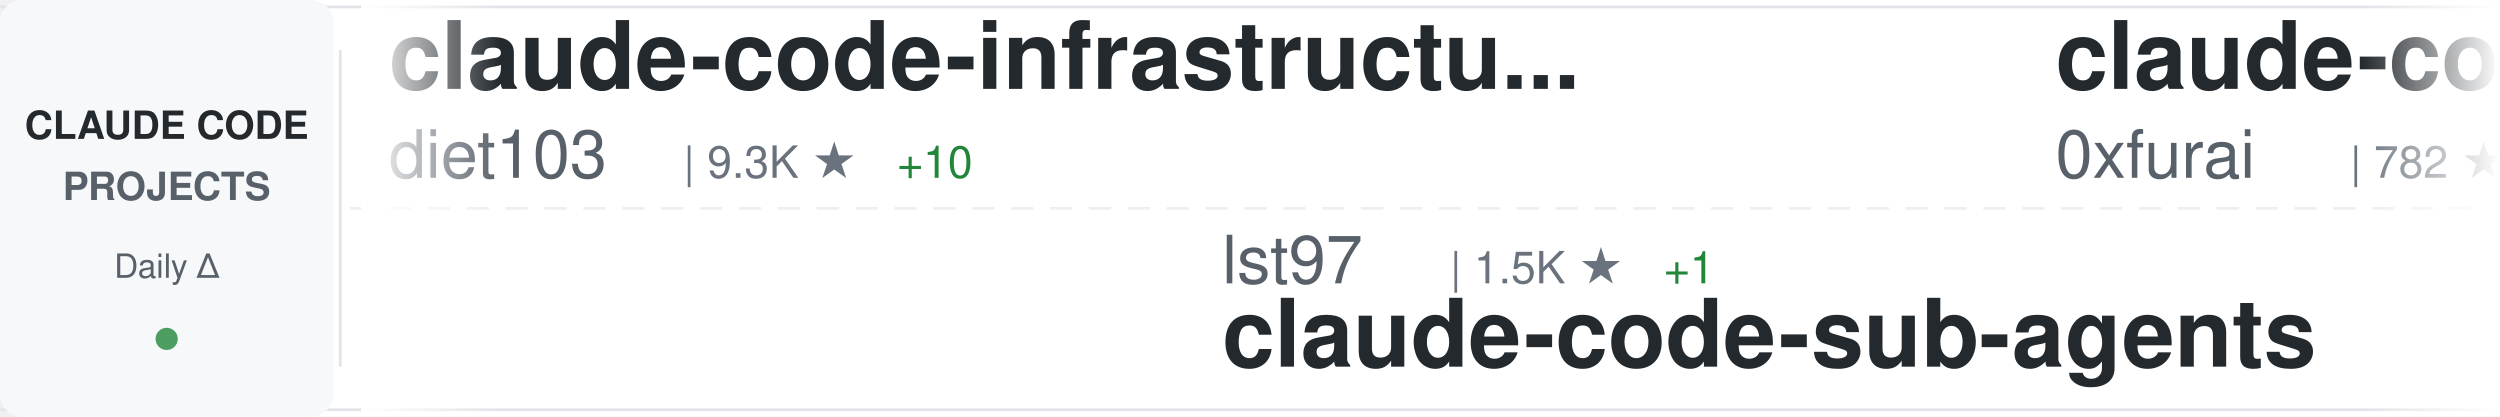
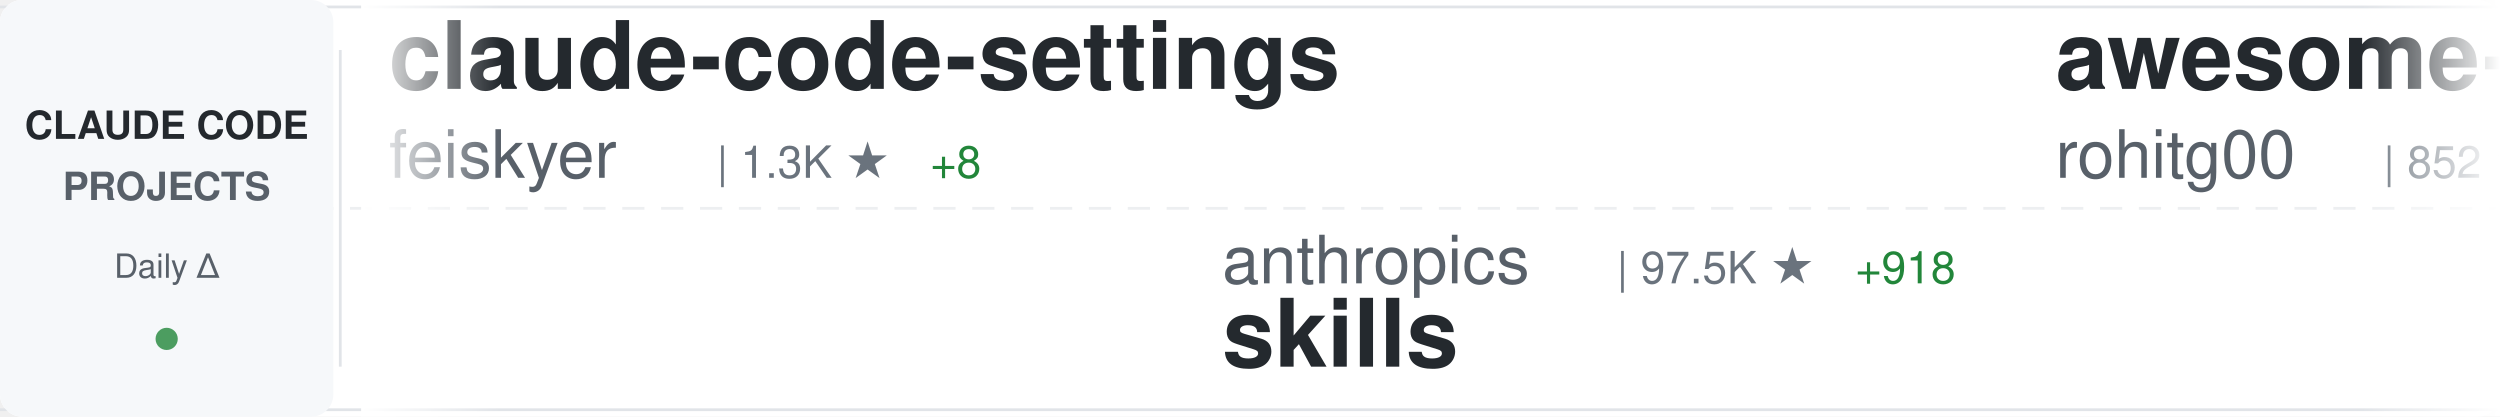
<svg xmlns="http://www.w3.org/2000/svg" width="900" height="150">
  <defs>
    <linearGradient id="awesomeLeftFade" x1="0%" y1="0%" x2="100%" y2="0%">
      <stop offset="0%" style="stop-color:#ffffff;stop-opacity:1" />
      <stop offset="100%" style="stop-color:#ffffff;stop-opacity:0" />
    </linearGradient>
    <linearGradient id="awesomeRightFade" x1="0%" y1="0%" x2="100%" y2="0%">
      <stop offset="0%" style="stop-color:#ffffff;stop-opacity:0" />
      <stop offset="100%" style="stop-color:#ffffff;stop-opacity:1" />
    </linearGradient>
  </defs>
  <rect width="900" height="150" fill="#ffffff" rx="8" />
  <rect x="0" y="2" width="900" height="1" fill="#e1e4e8" />
  <rect x="0" y="147" width="900" height="1" fill="#e1e4e8" />
  <line x1="0" y1="75" x2="900" y2="75" stroke="#e1e4e8" stroke-width="1" stroke-dasharray="8 6" opacity="0.6" />
  <rect x="0" y="0" width="120" height="150" fill="#f6f8fa" rx="8" />
  <text x="60" y="50" font-family="-apple-system, BlinkMacSystemFont, 'Segoe UI', Helvetica, Arial, sans-serif" font-size="14" font-weight="600" fill="#24292e" text-anchor="middle">CLAUDE CODE</text>
  <text x="60" y="72" font-family="-apple-system, BlinkMacSystemFont, 'Segoe UI', Helvetica, Arial, sans-serif" font-size="14" font-weight="600" fill="#586069" text-anchor="middle">PROJECTS</text>
  <text x="60" y="100" font-family="-apple-system, BlinkMacSystemFont, 'Segoe UI', Helvetica, Arial, sans-serif" font-size="12" font-weight="500" fill="#586069" text-anchor="middle">Daily Δ</text>
  <circle cx="60" cy="122" r="4" fill="#22863a" opacity="0.8" />
  <rect x="122" y="18" width="1" height="114" fill="#e1e4e8" />
  <clipPath id="awesomeTickerClip">
    <rect x="130" y="0" width="770" height="150" />
  </clipPath>
  <g clip-path="url(#awesomeTickerClip)">
    <g id="awesomeTickerItems">
      <animateTransform attributeName="transform" attributeType="XML" type="translate" from="0 0" to="-3000 0" dur="54s" repeatCount="indefinite" />
      <g transform="translate(0, 0)">
-         <text x="140" y="32" font-family="-apple-system, BlinkMacSystemFont, 'Segoe UI', Helvetica, Arial, sans-serif" font-size="34" font-weight="600" fill="#24292e">claude-code-infrastructu...</text>
-         <text x="140" y="64" font-family="-apple-system, BlinkMacSystemFont, 'Segoe UI', Helvetica, Arial, sans-serif" font-size="24" font-weight="400" fill="#586069">diet103</text>
-         <text x="246" y="64" font-family="-apple-system, BlinkMacSystemFont, 'Segoe UI', Helvetica, Arial, sans-serif" font-size="16" font-weight="500" fill="#6a737d">| 9.3K ★</text>
-         <text x="323" y="64" font-family="-apple-system, BlinkMacSystemFont, 'Segoe UI', Helvetica, Arial, sans-serif" font-size="16" font-weight="500" fill="#22863a"> +10</text>
+         <text x="140" y="32" font-family="-apple-system, BlinkMacSystemFont, 'Segoe UI', Helvetica, Arial, sans-serif" font-size="34" font-weight="600" fill="#24292e">claude-code-settings</text>
+         <text x="140" y="64" font-family="-apple-system, BlinkMacSystemFont, 'Segoe UI', Helvetica, Arial, sans-serif" font-size="24" font-weight="400" fill="#586069">feiskyer</text>
+         <text x="258" y="64" font-family="-apple-system, BlinkMacSystemFont, 'Segoe UI', Helvetica, Arial, sans-serif" font-size="16" font-weight="500" fill="#6a737d">| 1.3K ★</text>
+         <text x="335" y="64" font-family="-apple-system, BlinkMacSystemFont, 'Segoe UI', Helvetica, Arial, sans-serif" font-size="16" font-weight="500" fill="#22863a"> +8</text>
      </g>
      <g transform="translate(300, 0)">
-         <text x="140" y="102" font-family="-apple-system, BlinkMacSystemFont, 'Segoe UI', Helvetica, Arial, sans-serif" font-size="24" font-weight="400" fill="#586069">lst97</text>
-         <text x="222" y="102" font-family="-apple-system, BlinkMacSystemFont, 'Segoe UI', Helvetica, Arial, sans-serif" font-size="16" font-weight="500" fill="#6a737d">| 1.5K ★</text>
-         <text x="299" y="102" font-family="-apple-system, BlinkMacSystemFont, 'Segoe UI', Helvetica, Arial, sans-serif" font-size="16" font-weight="500" fill="#22863a"> +1</text>
-         <text x="140" y="132" font-family="-apple-system, BlinkMacSystemFont, 'Segoe UI', Helvetica, Arial, sans-serif" font-size="34" font-weight="600" fill="#24292e">claude-code-sub-agents</text>
+         <text x="140" y="102" font-family="-apple-system, BlinkMacSystemFont, 'Segoe UI', Helvetica, Arial, sans-serif" font-size="24" font-weight="400" fill="#586069">anthropics</text>
+         <text x="282" y="102" font-family="-apple-system, BlinkMacSystemFont, 'Segoe UI', Helvetica, Arial, sans-serif" font-size="16" font-weight="500" fill="#6a737d">| 97.5K ★</text>
+         <text x="368" y="102" font-family="-apple-system, BlinkMacSystemFont, 'Segoe UI', Helvetica, Arial, sans-serif" font-size="16" font-weight="500" fill="#22863a"> +918</text>
+         <text x="140" y="132" font-family="-apple-system, BlinkMacSystemFont, 'Segoe UI', Helvetica, Arial, sans-serif" font-size="34" font-weight="600" fill="#24292e">skills</text>
      </g>
      <g transform="translate(600, 0)">
-         <text x="140" y="32" font-family="-apple-system, BlinkMacSystemFont, 'Segoe UI', Helvetica, Arial, sans-serif" font-size="34" font-weight="600" fill="#24292e">claude-code-subagents</text>
-         <text x="140" y="64" font-family="-apple-system, BlinkMacSystemFont, 'Segoe UI', Helvetica, Arial, sans-serif" font-size="24" font-weight="400" fill="#586069">0xfurai</text>
-         <text x="246" y="64" font-family="-apple-system, BlinkMacSystemFont, 'Segoe UI', Helvetica, Arial, sans-serif" font-size="16" font-weight="500" fill="#6a737d">| 782 ★</text>
-         <text x="314" y="64" font-family="-apple-system, BlinkMacSystemFont, 'Segoe UI', Helvetica, Arial, sans-serif" font-size="16" font-weight="500" fill="#22863a"> +3</text>
+         <text x="140" y="32" font-family="-apple-system, BlinkMacSystemFont, 'Segoe UI', Helvetica, Arial, sans-serif" font-size="34" font-weight="600" fill="#24292e">awesome-claude-code-tool...</text>
+         <text x="140" y="64" font-family="-apple-system, BlinkMacSystemFont, 'Segoe UI', Helvetica, Arial, sans-serif" font-size="24" font-weight="400" fill="#586069">rohitg00</text>
+         <text x="258" y="64" font-family="-apple-system, BlinkMacSystemFont, 'Segoe UI', Helvetica, Arial, sans-serif" font-size="16" font-weight="500" fill="#6a737d">| 852 ★</text>
+         <text x="326" y="64" font-family="-apple-system, BlinkMacSystemFont, 'Segoe UI', Helvetica, Arial, sans-serif" font-size="16" font-weight="500" fill="#22863a"> +6</text>
      </g>
      <g transform="translate(900, 0)">
-         <text x="140" y="102" font-family="-apple-system, BlinkMacSystemFont, 'Segoe UI', Helvetica, Arial, sans-serif" font-size="24" font-weight="400" fill="#586069">alirezarezvani</text>
-         <text x="330" y="102" font-family="-apple-system, BlinkMacSystemFont, 'Segoe UI', Helvetica, Arial, sans-serif" font-size="16" font-weight="500" fill="#6a737d">| 5.8K ★</text>
-         <text x="407" y="102" font-family="-apple-system, BlinkMacSystemFont, 'Segoe UI', Helvetica, Arial, sans-serif" font-size="16" font-weight="500" fill="#22863a"> +229</text>
-         <text x="140" y="132" font-family="-apple-system, BlinkMacSystemFont, 'Segoe UI', Helvetica, Arial, sans-serif" font-size="34" font-weight="600" fill="#24292e">claude-skills</text>
+         <text x="140" y="102" font-family="-apple-system, BlinkMacSystemFont, 'Segoe UI', Helvetica, Arial, sans-serif" font-size="24" font-weight="400" fill="#586069">ykdojo</text>
+         <text x="234" y="102" font-family="-apple-system, BlinkMacSystemFont, 'Segoe UI', Helvetica, Arial, sans-serif" font-size="16" font-weight="500" fill="#6a737d">| 5.8K ★</text>
+         <text x="311" y="102" font-family="-apple-system, BlinkMacSystemFont, 'Segoe UI', Helvetica, Arial, sans-serif" font-size="16" font-weight="500" fill="#22863a"> +456</text>
+         <text x="140" y="132" font-family="-apple-system, BlinkMacSystemFont, 'Segoe UI', Helvetica, Arial, sans-serif" font-size="34" font-weight="600" fill="#24292e">claude-code-tips</text>
      </g>
      <g transform="translate(1200, 0)">
-         <text x="140" y="32" font-family="-apple-system, BlinkMacSystemFont, 'Segoe UI', Helvetica, Arial, sans-serif" font-size="34" font-weight="600" fill="#24292e">claude-code-spec-workflo...</text>
-         <text x="140" y="64" font-family="-apple-system, BlinkMacSystemFont, 'Segoe UI', Helvetica, Arial, sans-serif" font-size="24" font-weight="400" fill="#586069">Pimzino</text>
-         <text x="246" y="64" font-family="-apple-system, BlinkMacSystemFont, 'Segoe UI', Helvetica, Arial, sans-serif" font-size="16" font-weight="500" fill="#6a737d">| 3.6K ★</text>
-         <text x="323" y="64" font-family="-apple-system, BlinkMacSystemFont, 'Segoe UI', Helvetica, Arial, sans-serif" font-size="16" font-weight="500" fill="#22863a"> +7</text>
+         <text x="140" y="32" font-family="-apple-system, BlinkMacSystemFont, 'Segoe UI', Helvetica, Arial, sans-serif" font-size="34" font-weight="600" fill="#24292e">claude-code-sub-agents</text>
+         <text x="140" y="64" font-family="-apple-system, BlinkMacSystemFont, 'Segoe UI', Helvetica, Arial, sans-serif" font-size="24" font-weight="400" fill="#586069">lst97</text>
+         <text x="222" y="64" font-family="-apple-system, BlinkMacSystemFont, 'Segoe UI', Helvetica, Arial, sans-serif" font-size="16" font-weight="500" fill="#6a737d">| 1.5K ★</text>
      </g>
      <g transform="translate(1500, 0)">
-         <text x="140" y="102" font-family="-apple-system, BlinkMacSystemFont, 'Segoe UI', Helvetica, Arial, sans-serif" font-size="24" font-weight="400" fill="#586069">Cranot</text>
-         <text x="234" y="102" font-family="-apple-system, BlinkMacSystemFont, 'Segoe UI', Helvetica, Arial, sans-serif" font-size="16" font-weight="500" fill="#6a737d">| 2.5K ★</text>
-         <text x="311" y="102" font-family="-apple-system, BlinkMacSystemFont, 'Segoe UI', Helvetica, Arial, sans-serif" font-size="16" font-weight="500" fill="#22863a"> +4</text>
-         <text x="140" y="132" font-family="-apple-system, BlinkMacSystemFont, 'Segoe UI', Helvetica, Arial, sans-serif" font-size="34" font-weight="600" fill="#24292e">claude-code-guide</text>
+         <text x="140" y="102" font-family="-apple-system, BlinkMacSystemFont, 'Segoe UI', Helvetica, Arial, sans-serif" font-size="24" font-weight="400" fill="#586069">shareAI-lab</text>
+         <text x="294" y="102" font-family="-apple-system, BlinkMacSystemFont, 'Segoe UI', Helvetica, Arial, sans-serif" font-size="16" font-weight="500" fill="#6a737d">| 33.1K ★</text>
+         <text x="380" y="102" font-family="-apple-system, BlinkMacSystemFont, 'Segoe UI', Helvetica, Arial, sans-serif" font-size="16" font-weight="500" fill="#22863a"> +1.5K</text>
+         <text x="140" y="132" font-family="-apple-system, BlinkMacSystemFont, 'Segoe UI', Helvetica, Arial, sans-serif" font-size="34" font-weight="600" fill="#24292e">learn-claude-code</text>
      </g>
      <g transform="translate(1800, 0)">
-         <text x="140" y="32" font-family="-apple-system, BlinkMacSystemFont, 'Segoe UI', Helvetica, Arial, sans-serif" font-size="34" font-weight="600" fill="#24292e">spec-kit</text>
-         <text x="140" y="64" font-family="-apple-system, BlinkMacSystemFont, 'Segoe UI', Helvetica, Arial, sans-serif" font-size="24" font-weight="400" fill="#586069">github</text>
-         <text x="234" y="64" font-family="-apple-system, BlinkMacSystemFont, 'Segoe UI', Helvetica, Arial, sans-serif" font-size="16" font-weight="500" fill="#6a737d">| 78.3K ★</text>
-         <text x="320" y="64" font-family="-apple-system, BlinkMacSystemFont, 'Segoe UI', Helvetica, Arial, sans-serif" font-size="16" font-weight="500" fill="#22863a"> +407</text>
+         <text x="140" y="32" font-family="-apple-system, BlinkMacSystemFont, 'Segoe UI', Helvetica, Arial, sans-serif" font-size="34" font-weight="600" fill="#24292e">claude-code-best-practic...</text>
+         <text x="140" y="64" font-family="-apple-system, BlinkMacSystemFont, 'Segoe UI', Helvetica, Arial, sans-serif" font-size="24" font-weight="400" fill="#586069">shanraisshan</text>
+         <text x="306" y="64" font-family="-apple-system, BlinkMacSystemFont, 'Segoe UI', Helvetica, Arial, sans-serif" font-size="16" font-weight="500" fill="#6a737d">| 18.8K ★</text>
+         <text x="392" y="64" font-family="-apple-system, BlinkMacSystemFont, 'Segoe UI', Helvetica, Arial, sans-serif" font-size="16" font-weight="500" fill="#22863a"> +403</text>
      </g>
      <g transform="translate(2100, 0)">
-         <text x="140" y="102" font-family="-apple-system, BlinkMacSystemFont, 'Segoe UI', Helvetica, Arial, sans-serif" font-size="24" font-weight="400" fill="#586069">numman-ali</text>
-         <text x="282" y="102" font-family="-apple-system, BlinkMacSystemFont, 'Segoe UI', Helvetica, Arial, sans-serif" font-size="16" font-weight="500" fill="#6a737d">| 9.1K ★</text>
-         <text x="359" y="102" font-family="-apple-system, BlinkMacSystemFont, 'Segoe UI', Helvetica, Arial, sans-serif" font-size="16" font-weight="500" fill="#22863a"> +25</text>
-         <text x="140" y="132" font-family="-apple-system, BlinkMacSystemFont, 'Segoe UI', Helvetica, Arial, sans-serif" font-size="34" font-weight="600" fill="#24292e">openskills</text>
+         <text x="140" y="102" font-family="-apple-system, BlinkMacSystemFont, 'Segoe UI', Helvetica, Arial, sans-serif" font-size="24" font-weight="400" fill="#586069">peterkrueck</text>
+         <text x="294" y="102" font-family="-apple-system, BlinkMacSystemFont, 'Segoe UI', Helvetica, Arial, sans-serif" font-size="16" font-weight="500" fill="#6a737d">| 1.3K ★</text>
+         <text x="371" y="102" font-family="-apple-system, BlinkMacSystemFont, 'Segoe UI', Helvetica, Arial, sans-serif" font-size="16" font-weight="500" fill="#22863a"> +1</text>
+         <text x="140" y="132" font-family="-apple-system, BlinkMacSystemFont, 'Segoe UI', Helvetica, Arial, sans-serif" font-size="34" font-weight="600" fill="#24292e">Claude-Code-Development-...</text>
      </g>
      <g transform="translate(2400, 0)">
-         <text x="140" y="32" font-family="-apple-system, BlinkMacSystemFont, 'Segoe UI', Helvetica, Arial, sans-serif" font-size="34" font-weight="600" fill="#24292e">oh-my-openagent</text>
-         <text x="140" y="64" font-family="-apple-system, BlinkMacSystemFont, 'Segoe UI', Helvetica, Arial, sans-serif" font-size="24" font-weight="400" fill="#586069">code-yeongyu</text>
-         <text x="306" y="64" font-family="-apple-system, BlinkMacSystemFont, 'Segoe UI', Helvetica, Arial, sans-serif" font-size="16" font-weight="500" fill="#6a737d">| 41.3K ★</text>
-         <text x="392" y="64" font-family="-apple-system, BlinkMacSystemFont, 'Segoe UI', Helvetica, Arial, sans-serif" font-size="16" font-weight="500" fill="#22863a"> +374</text>
+         <text x="140" y="32" font-family="-apple-system, BlinkMacSystemFont, 'Segoe UI', Helvetica, Arial, sans-serif" font-size="34" font-weight="600" fill="#24292e">claude-code-router</text>
+         <text x="140" y="64" font-family="-apple-system, BlinkMacSystemFont, 'Segoe UI', Helvetica, Arial, sans-serif" font-size="24" font-weight="400" fill="#586069">musistudio</text>
+         <text x="282" y="64" font-family="-apple-system, BlinkMacSystemFont, 'Segoe UI', Helvetica, Arial, sans-serif" font-size="16" font-weight="500" fill="#6a737d">| 30.0K ★</text>
+         <text x="368" y="64" font-family="-apple-system, BlinkMacSystemFont, 'Segoe UI', Helvetica, Arial, sans-serif" font-size="16" font-weight="500" fill="#22863a"> +98</text>
      </g>
      <g transform="translate(2700, 0)">
-         <text x="140" y="102" font-family="-apple-system, BlinkMacSystemFont, 'Segoe UI', Helvetica, Arial, sans-serif" font-size="24" font-weight="400" fill="#586069">greggh</text>
-         <text x="234" y="102" font-family="-apple-system, BlinkMacSystemFont, 'Segoe UI', Helvetica, Arial, sans-serif" font-size="16" font-weight="500" fill="#6a737d">| 1.9K ★</text>
-         <text x="311" y="102" font-family="-apple-system, BlinkMacSystemFont, 'Segoe UI', Helvetica, Arial, sans-serif" font-size="16" font-weight="500" fill="#22863a"> +2</text>
-         <text x="140" y="132" font-family="-apple-system, BlinkMacSystemFont, 'Segoe UI', Helvetica, Arial, sans-serif" font-size="34" font-weight="600" fill="#24292e">claude-code.nvim</text>
+         <text x="140" y="102" font-family="-apple-system, BlinkMacSystemFont, 'Segoe UI', Helvetica, Arial, sans-serif" font-size="24" font-weight="400" fill="#586069">anthropics</text>
+         <text x="282" y="102" font-family="-apple-system, BlinkMacSystemFont, 'Segoe UI', Helvetica, Arial, sans-serif" font-size="16" font-weight="500" fill="#6a737d">| 12.7K ★</text>
+         <text x="368" y="102" font-family="-apple-system, BlinkMacSystemFont, 'Segoe UI', Helvetica, Arial, sans-serif" font-size="16" font-weight="500" fill="#22863a"> +135</text>
+         <text x="140" y="132" font-family="-apple-system, BlinkMacSystemFont, 'Segoe UI', Helvetica, Arial, sans-serif" font-size="34" font-weight="600" fill="#24292e">claude-plugins-official</text>
      </g>
      <g transform="translate(3000, 0)">
-         <text x="140" y="32" font-family="-apple-system, BlinkMacSystemFont, 'Segoe UI', Helvetica, Arial, sans-serif" font-size="34" font-weight="600" fill="#24292e">claude-code-infrastructu...</text>
-         <text x="140" y="64" font-family="-apple-system, BlinkMacSystemFont, 'Segoe UI', Helvetica, Arial, sans-serif" font-size="24" font-weight="400" fill="#586069">diet103</text>
-         <text x="246" y="64" font-family="-apple-system, BlinkMacSystemFont, 'Segoe UI', Helvetica, Arial, sans-serif" font-size="16" font-weight="500" fill="#6a737d">| 9.3K ★</text>
-         <text x="323" y="64" font-family="-apple-system, BlinkMacSystemFont, 'Segoe UI', Helvetica, Arial, sans-serif" font-size="16" font-weight="500" fill="#22863a"> +10</text>
+         <text x="140" y="32" font-family="-apple-system, BlinkMacSystemFont, 'Segoe UI', Helvetica, Arial, sans-serif" font-size="34" font-weight="600" fill="#24292e">claude-code-settings</text>
+         <text x="140" y="64" font-family="-apple-system, BlinkMacSystemFont, 'Segoe UI', Helvetica, Arial, sans-serif" font-size="24" font-weight="400" fill="#586069">feiskyer</text>
+         <text x="258" y="64" font-family="-apple-system, BlinkMacSystemFont, 'Segoe UI', Helvetica, Arial, sans-serif" font-size="16" font-weight="500" fill="#6a737d">| 1.3K ★</text>
+         <text x="335" y="64" font-family="-apple-system, BlinkMacSystemFont, 'Segoe UI', Helvetica, Arial, sans-serif" font-size="16" font-weight="500" fill="#22863a"> +8</text>
      </g>
      <g transform="translate(3300, 0)">
-         <text x="140" y="102" font-family="-apple-system, BlinkMacSystemFont, 'Segoe UI', Helvetica, Arial, sans-serif" font-size="24" font-weight="400" fill="#586069">lst97</text>
-         <text x="222" y="102" font-family="-apple-system, BlinkMacSystemFont, 'Segoe UI', Helvetica, Arial, sans-serif" font-size="16" font-weight="500" fill="#6a737d">| 1.5K ★</text>
-         <text x="299" y="102" font-family="-apple-system, BlinkMacSystemFont, 'Segoe UI', Helvetica, Arial, sans-serif" font-size="16" font-weight="500" fill="#22863a"> +1</text>
-         <text x="140" y="132" font-family="-apple-system, BlinkMacSystemFont, 'Segoe UI', Helvetica, Arial, sans-serif" font-size="34" font-weight="600" fill="#24292e">claude-code-sub-agents</text>
+         <text x="140" y="102" font-family="-apple-system, BlinkMacSystemFont, 'Segoe UI', Helvetica, Arial, sans-serif" font-size="24" font-weight="400" fill="#586069">anthropics</text>
+         <text x="282" y="102" font-family="-apple-system, BlinkMacSystemFont, 'Segoe UI', Helvetica, Arial, sans-serif" font-size="16" font-weight="500" fill="#6a737d">| 97.5K ★</text>
+         <text x="368" y="102" font-family="-apple-system, BlinkMacSystemFont, 'Segoe UI', Helvetica, Arial, sans-serif" font-size="16" font-weight="500" fill="#22863a"> +918</text>
+         <text x="140" y="132" font-family="-apple-system, BlinkMacSystemFont, 'Segoe UI', Helvetica, Arial, sans-serif" font-size="34" font-weight="600" fill="#24292e">skills</text>
      </g>
      <g transform="translate(3600, 0)">
-         <text x="140" y="32" font-family="-apple-system, BlinkMacSystemFont, 'Segoe UI', Helvetica, Arial, sans-serif" font-size="34" font-weight="600" fill="#24292e">claude-code-subagents</text>
-         <text x="140" y="64" font-family="-apple-system, BlinkMacSystemFont, 'Segoe UI', Helvetica, Arial, sans-serif" font-size="24" font-weight="400" fill="#586069">0xfurai</text>
-         <text x="246" y="64" font-family="-apple-system, BlinkMacSystemFont, 'Segoe UI', Helvetica, Arial, sans-serif" font-size="16" font-weight="500" fill="#6a737d">| 782 ★</text>
-         <text x="314" y="64" font-family="-apple-system, BlinkMacSystemFont, 'Segoe UI', Helvetica, Arial, sans-serif" font-size="16" font-weight="500" fill="#22863a"> +3</text>
+         <text x="140" y="32" font-family="-apple-system, BlinkMacSystemFont, 'Segoe UI', Helvetica, Arial, sans-serif" font-size="34" font-weight="600" fill="#24292e">awesome-claude-code-tool...</text>
+         <text x="140" y="64" font-family="-apple-system, BlinkMacSystemFont, 'Segoe UI', Helvetica, Arial, sans-serif" font-size="24" font-weight="400" fill="#586069">rohitg00</text>
+         <text x="258" y="64" font-family="-apple-system, BlinkMacSystemFont, 'Segoe UI', Helvetica, Arial, sans-serif" font-size="16" font-weight="500" fill="#6a737d">| 852 ★</text>
+         <text x="326" y="64" font-family="-apple-system, BlinkMacSystemFont, 'Segoe UI', Helvetica, Arial, sans-serif" font-size="16" font-weight="500" fill="#22863a"> +6</text>
      </g>
      <g transform="translate(3900, 0)">
-         <text x="140" y="102" font-family="-apple-system, BlinkMacSystemFont, 'Segoe UI', Helvetica, Arial, sans-serif" font-size="24" font-weight="400" fill="#586069">alirezarezvani</text>
-         <text x="330" y="102" font-family="-apple-system, BlinkMacSystemFont, 'Segoe UI', Helvetica, Arial, sans-serif" font-size="16" font-weight="500" fill="#6a737d">| 5.8K ★</text>
-         <text x="407" y="102" font-family="-apple-system, BlinkMacSystemFont, 'Segoe UI', Helvetica, Arial, sans-serif" font-size="16" font-weight="500" fill="#22863a"> +229</text>
-         <text x="140" y="132" font-family="-apple-system, BlinkMacSystemFont, 'Segoe UI', Helvetica, Arial, sans-serif" font-size="34" font-weight="600" fill="#24292e">claude-skills</text>
+         <text x="140" y="102" font-family="-apple-system, BlinkMacSystemFont, 'Segoe UI', Helvetica, Arial, sans-serif" font-size="24" font-weight="400" fill="#586069">ykdojo</text>
+         <text x="234" y="102" font-family="-apple-system, BlinkMacSystemFont, 'Segoe UI', Helvetica, Arial, sans-serif" font-size="16" font-weight="500" fill="#6a737d">| 5.8K ★</text>
+         <text x="311" y="102" font-family="-apple-system, BlinkMacSystemFont, 'Segoe UI', Helvetica, Arial, sans-serif" font-size="16" font-weight="500" fill="#22863a"> +456</text>
+         <text x="140" y="132" font-family="-apple-system, BlinkMacSystemFont, 'Segoe UI', Helvetica, Arial, sans-serif" font-size="34" font-weight="600" fill="#24292e">claude-code-tips</text>
      </g>
    </g>
  </g>
  <rect x="130" y="0" width="50" height="150" fill="url(#awesomeLeftFade)" />
  <rect x="850" y="0" width="50" height="150" fill="url(#awesomeRightFade)" />
</svg>
